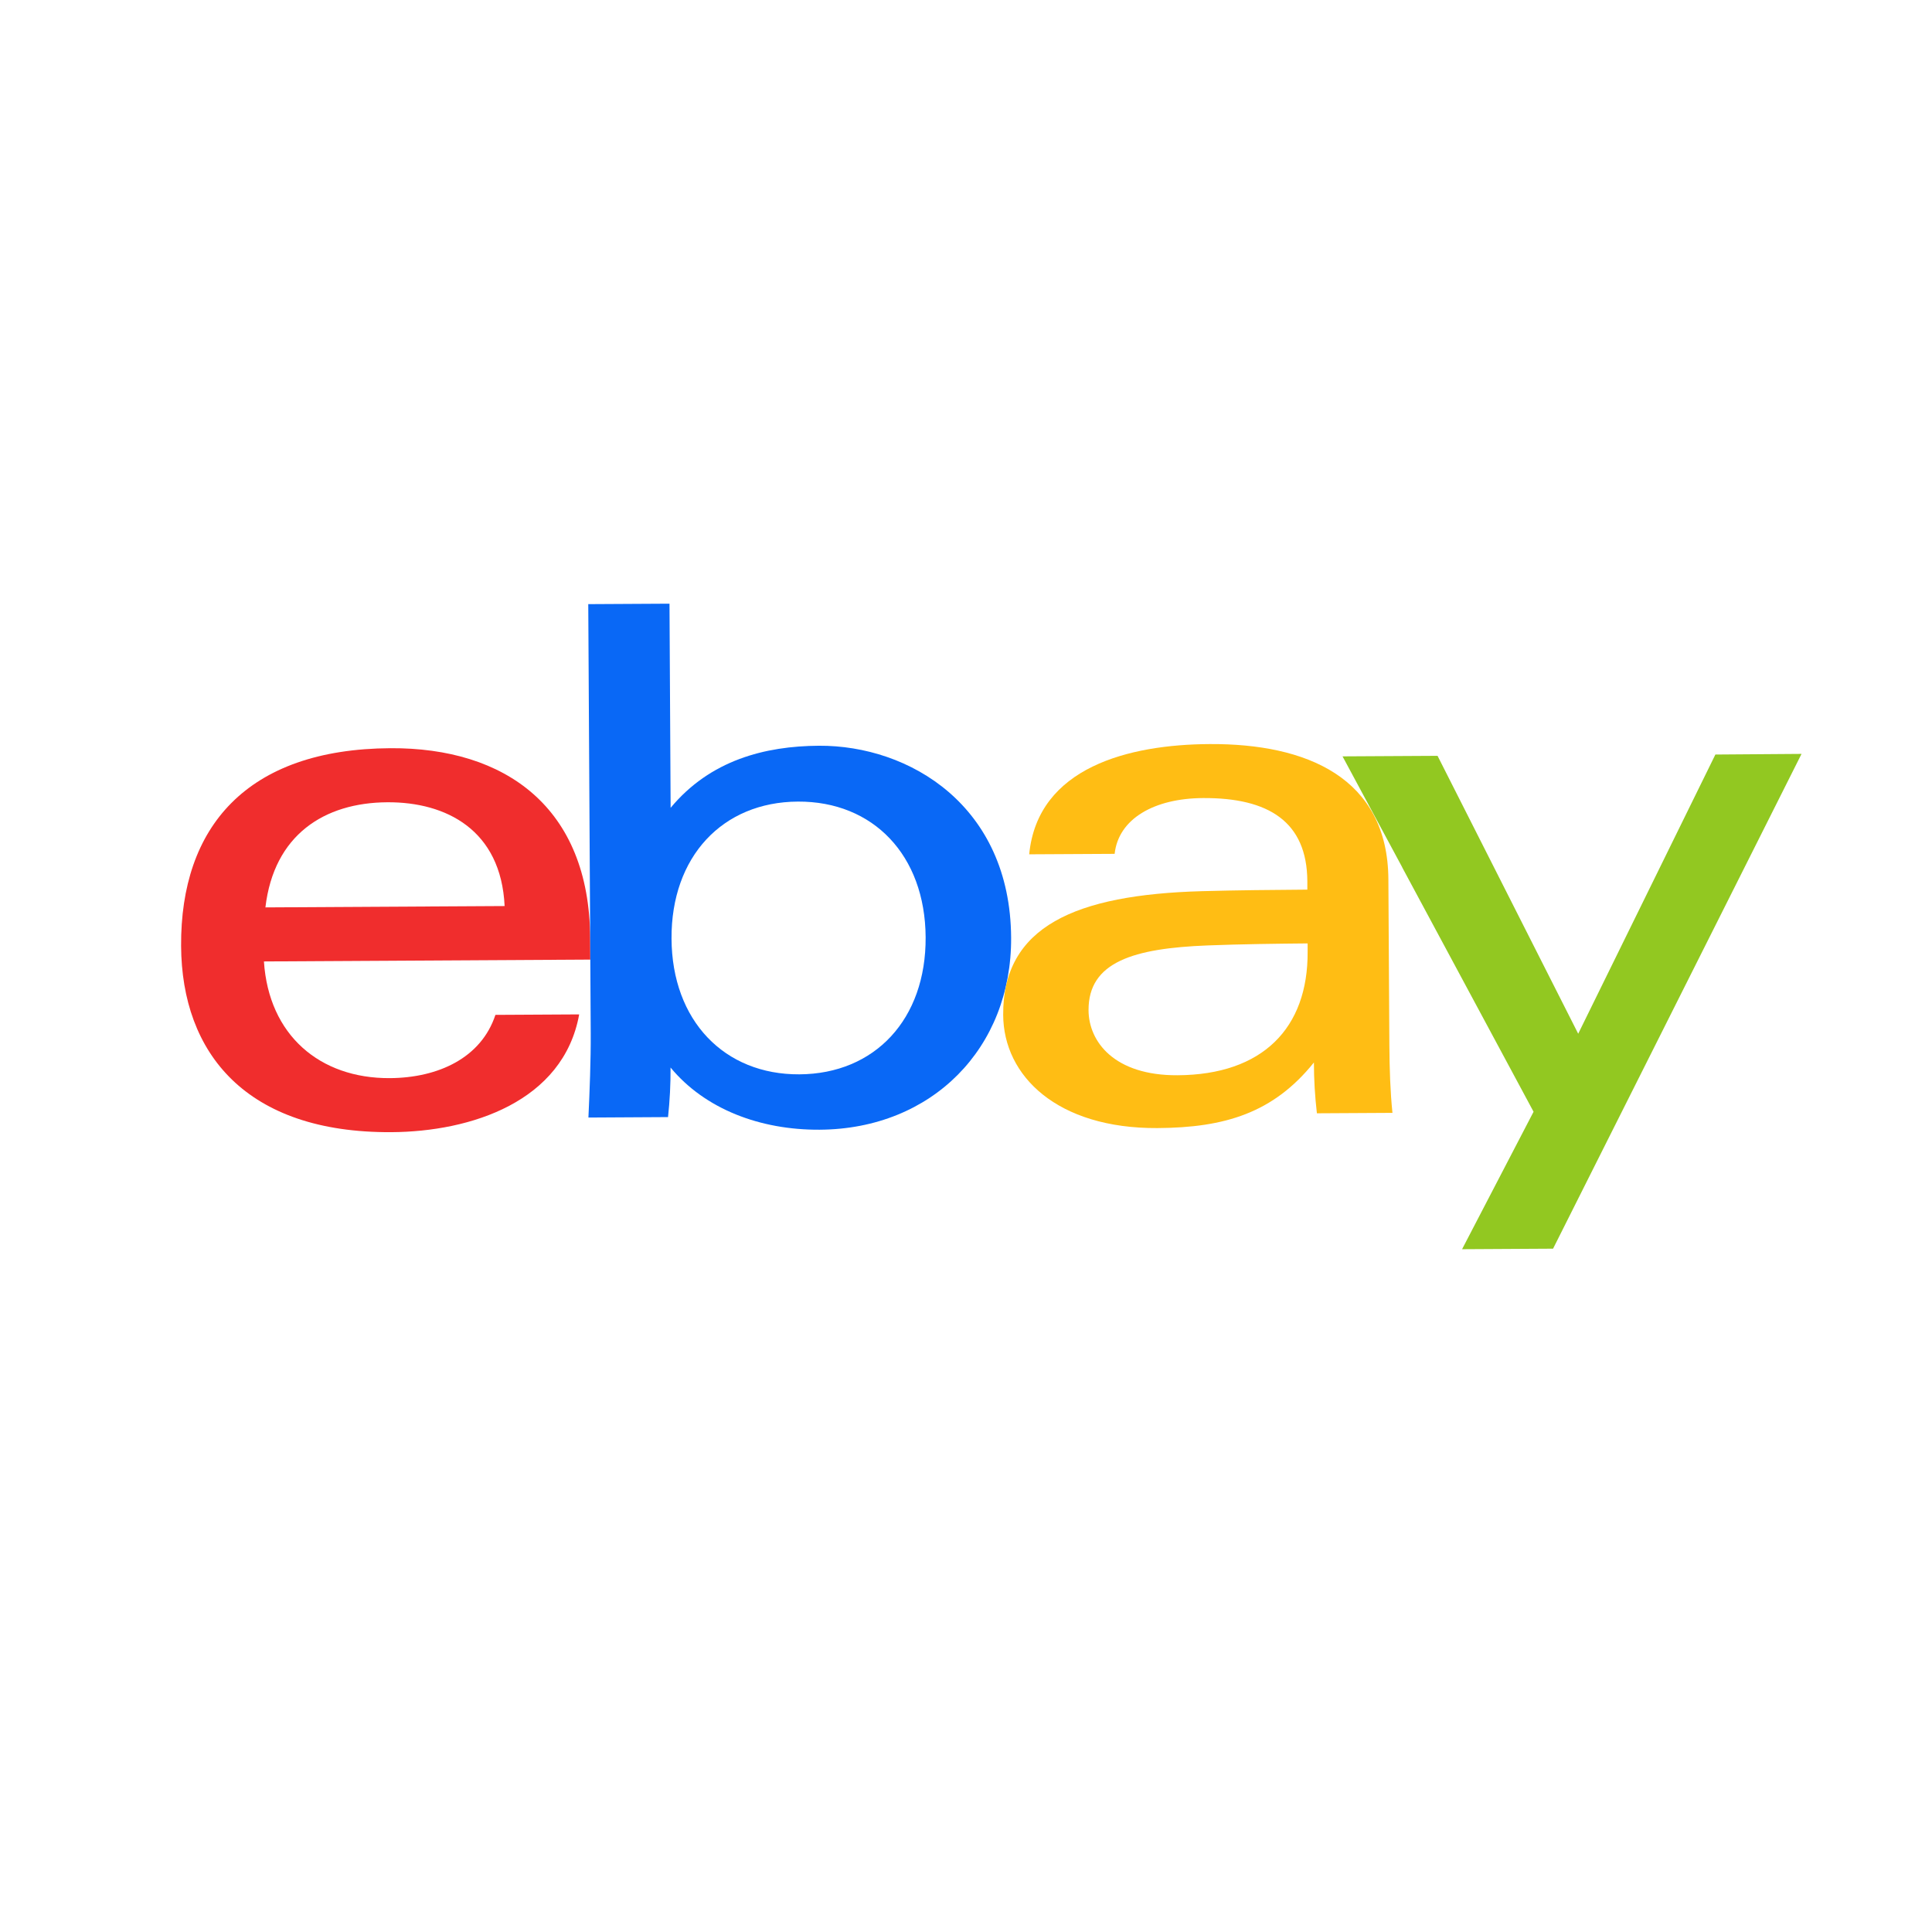
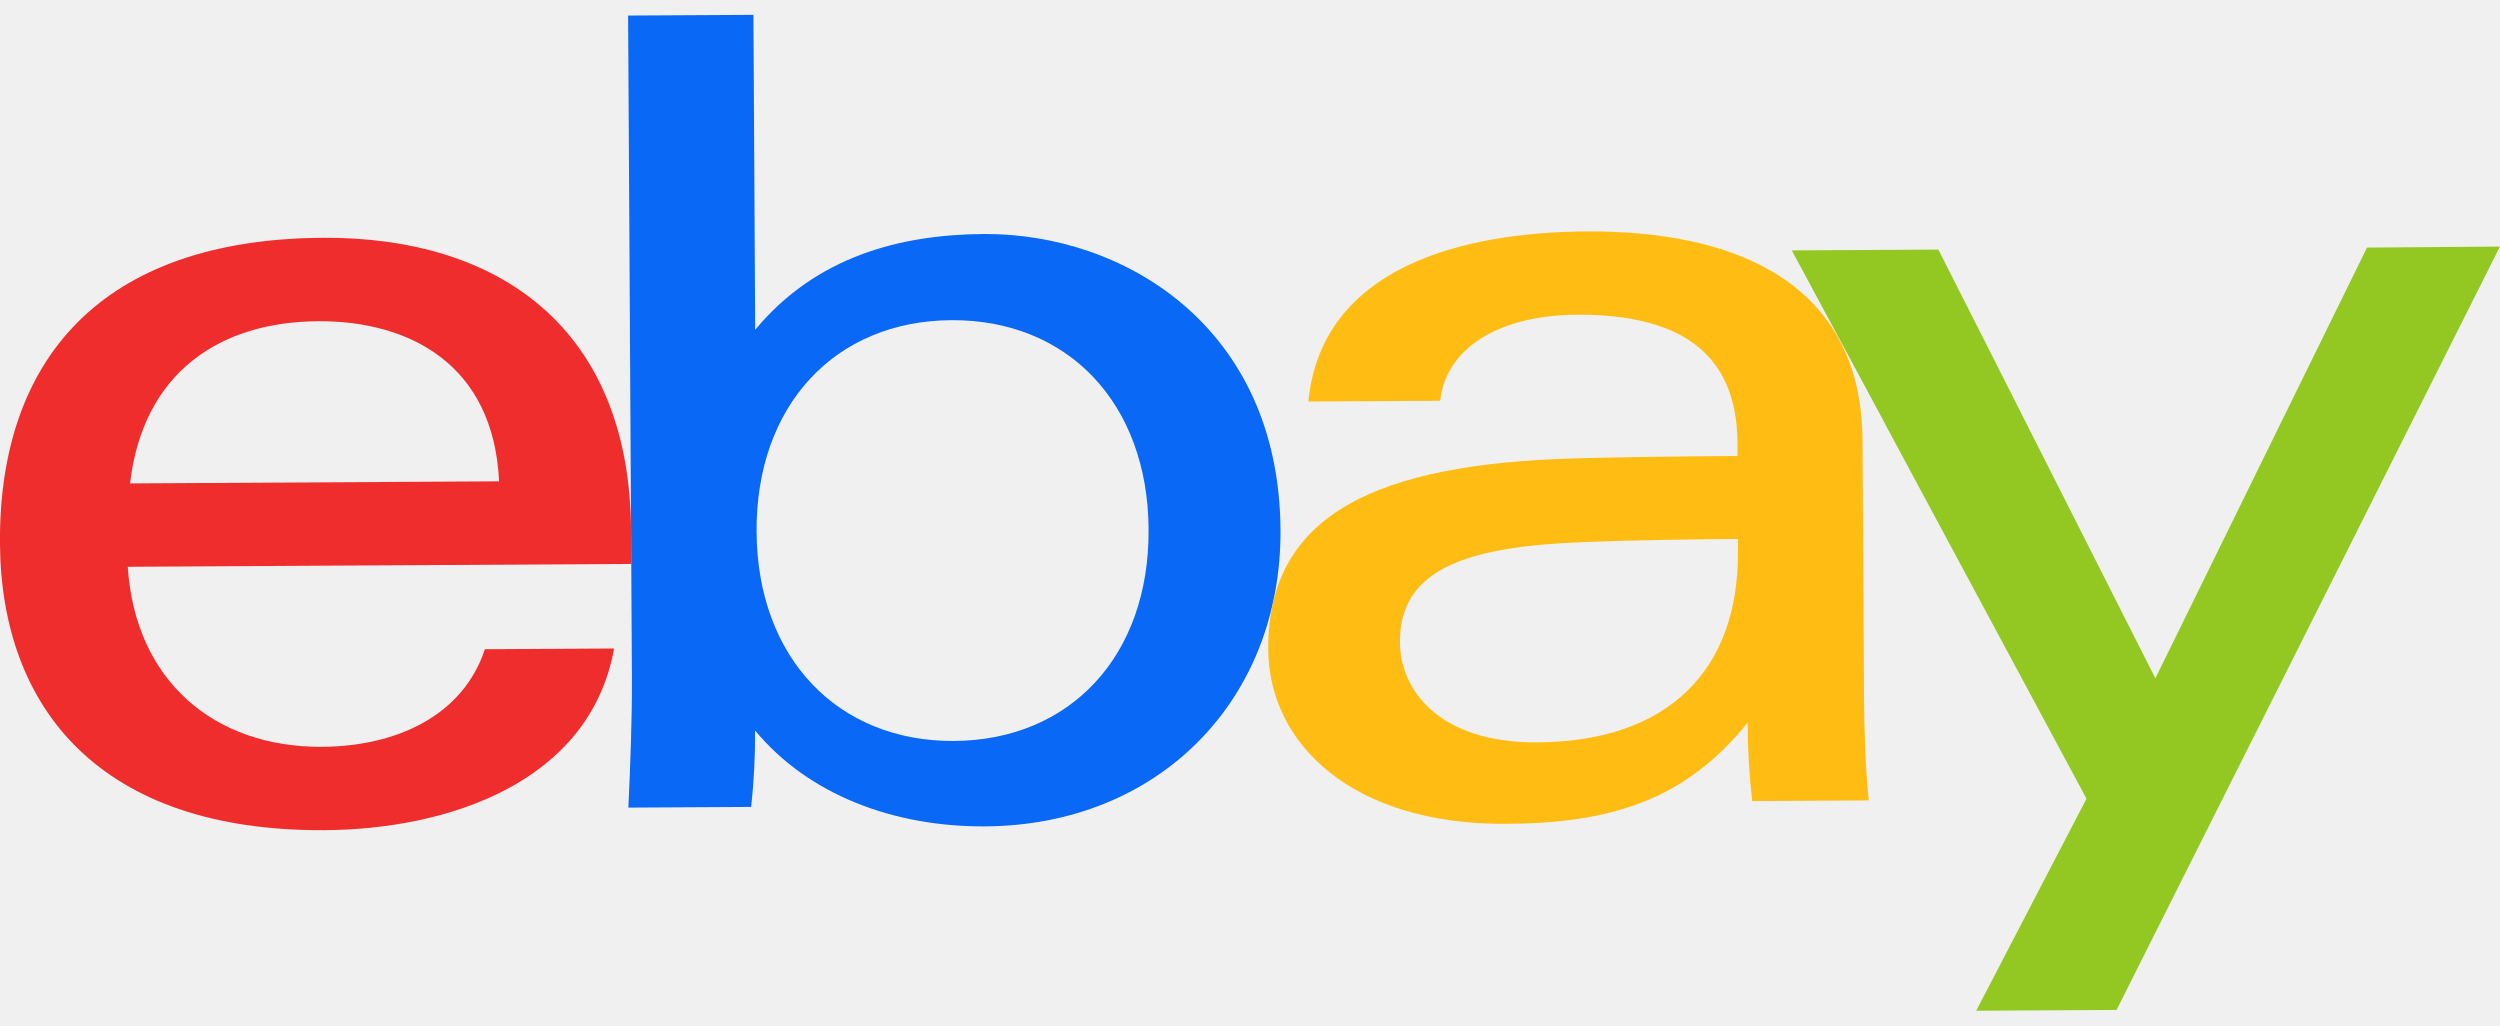
- <svg xmlns="http://www.w3.org/2000/svg" viewBox="0 0 32 32" role="img" aria-label="eBay">
-   <rect width="32" height="32" fill="#fff" />
-   <g transform="translate(3 10) scale(0.22)">
+ <svg xmlns="http://www.w3.org/2000/svg" width="117" height="48" viewBox="0 0 122 48.592" role="img" aria-label="eBay">
+   <g>
    <path fill="#F02D2D" d="M24.355 22.759c-.269-5.738-4.412-7.838-8.826-7.813-4.756.026-8.544 2.459-9.183 7.915zM6.234 26.93c.364 5.553 4.208 8.814 9.476 8.785 3.648-.021 6.885-1.524 7.952-4.763l6.306-.035c-1.187 6.568-8.151 8.834-14.145 8.866C4.911 39.844.043 33.865-.002 25.759c-.05-8.927 4.917-14.822 15.765-14.884 8.628-.048 14.978 4.433 15.033 14.291l.01 1.625z" />
    <path fill="#0968F6" d="M46.544 35.429c5.688-.032 9.543-4.148 9.508-10.32s-3.947-10.246-9.622-10.214-9.543 4.148-9.509 10.32 3.974 10.245 9.623 10.214zM30.652.029l6.116-.034.085 15.369c2.978-3.588 7.1-4.65 11.167-4.674 6.817-.037 14.412 4.518 14.468 14.454.045 8.29-5.941 14.407-14.422 14.454-4.463.026-8.624-1.545-11.218-4.681a33.237 33.237 0 01-.19 3.731l-5.994.034c.09-1.915.185-4.364.174-6.322z" />
    <path fill="#FFBD14" d="M77.282 25.724c-5.548.216-8.985 1.229-8.965 4.883.013 2.365 1.94 4.919 6.7 4.891 6.415-.035 9.826-3.556 9.794-9.289v-.637c-2.252.02-5.039.054-7.529.152zm13.683 7.506c.01 1.778.071 3.538.232 5.1l-5.688.032a33.381 33.381 0 01-.225-3.825c-3.052 3.8-6.708 4.909-11.783 4.938-7.532.042-11.585-3.915-11.611-8.518-.037-6.665 5.434-9.049 14.954-9.318 2.6-.072 5.529-.1 7.945-.116v-.637c-.026-4.463-2.9-6.285-7.854-6.257-3.68.021-6.368 1.561-6.653 4.2l-6.434.035c.645-6.566 7.53-8.269 13.595-8.3 7.263-.04 13.406 2.508 13.448 10.192z" />
    <path fill="#92C821" d="M91.939 19.852l-4.5-8.362 7.154-.04 10.589 20.922 10.328-21.02 6.486-.048-18.707 37.251-6.85.039 5.382-10.348-9.887-18.393" />
  </g>
</svg>
